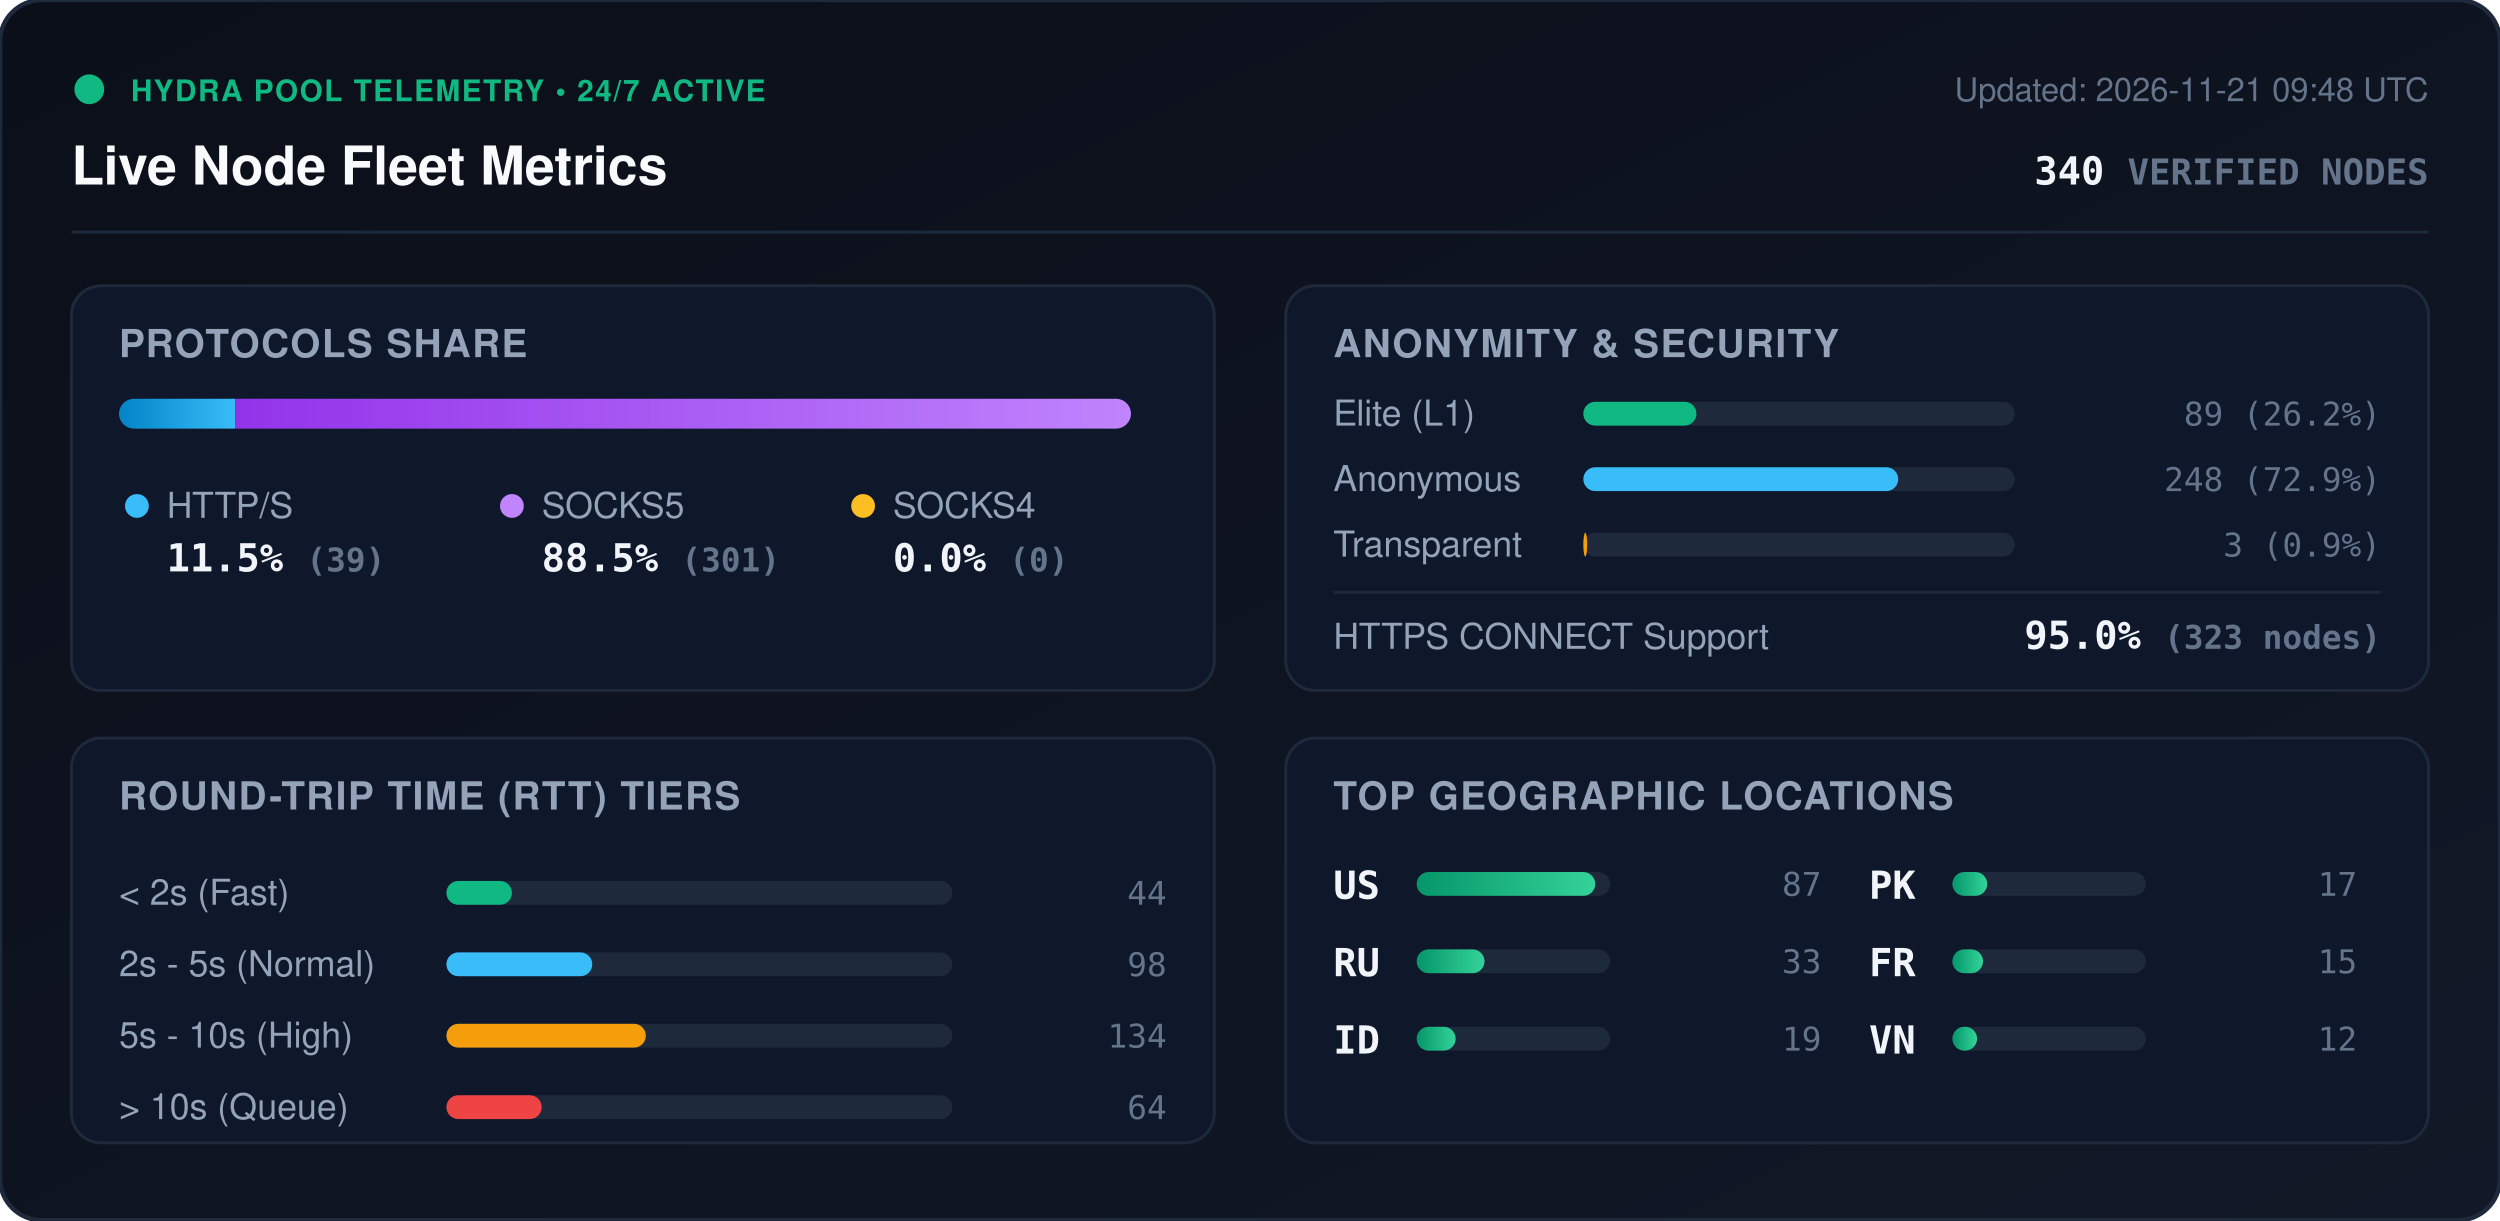
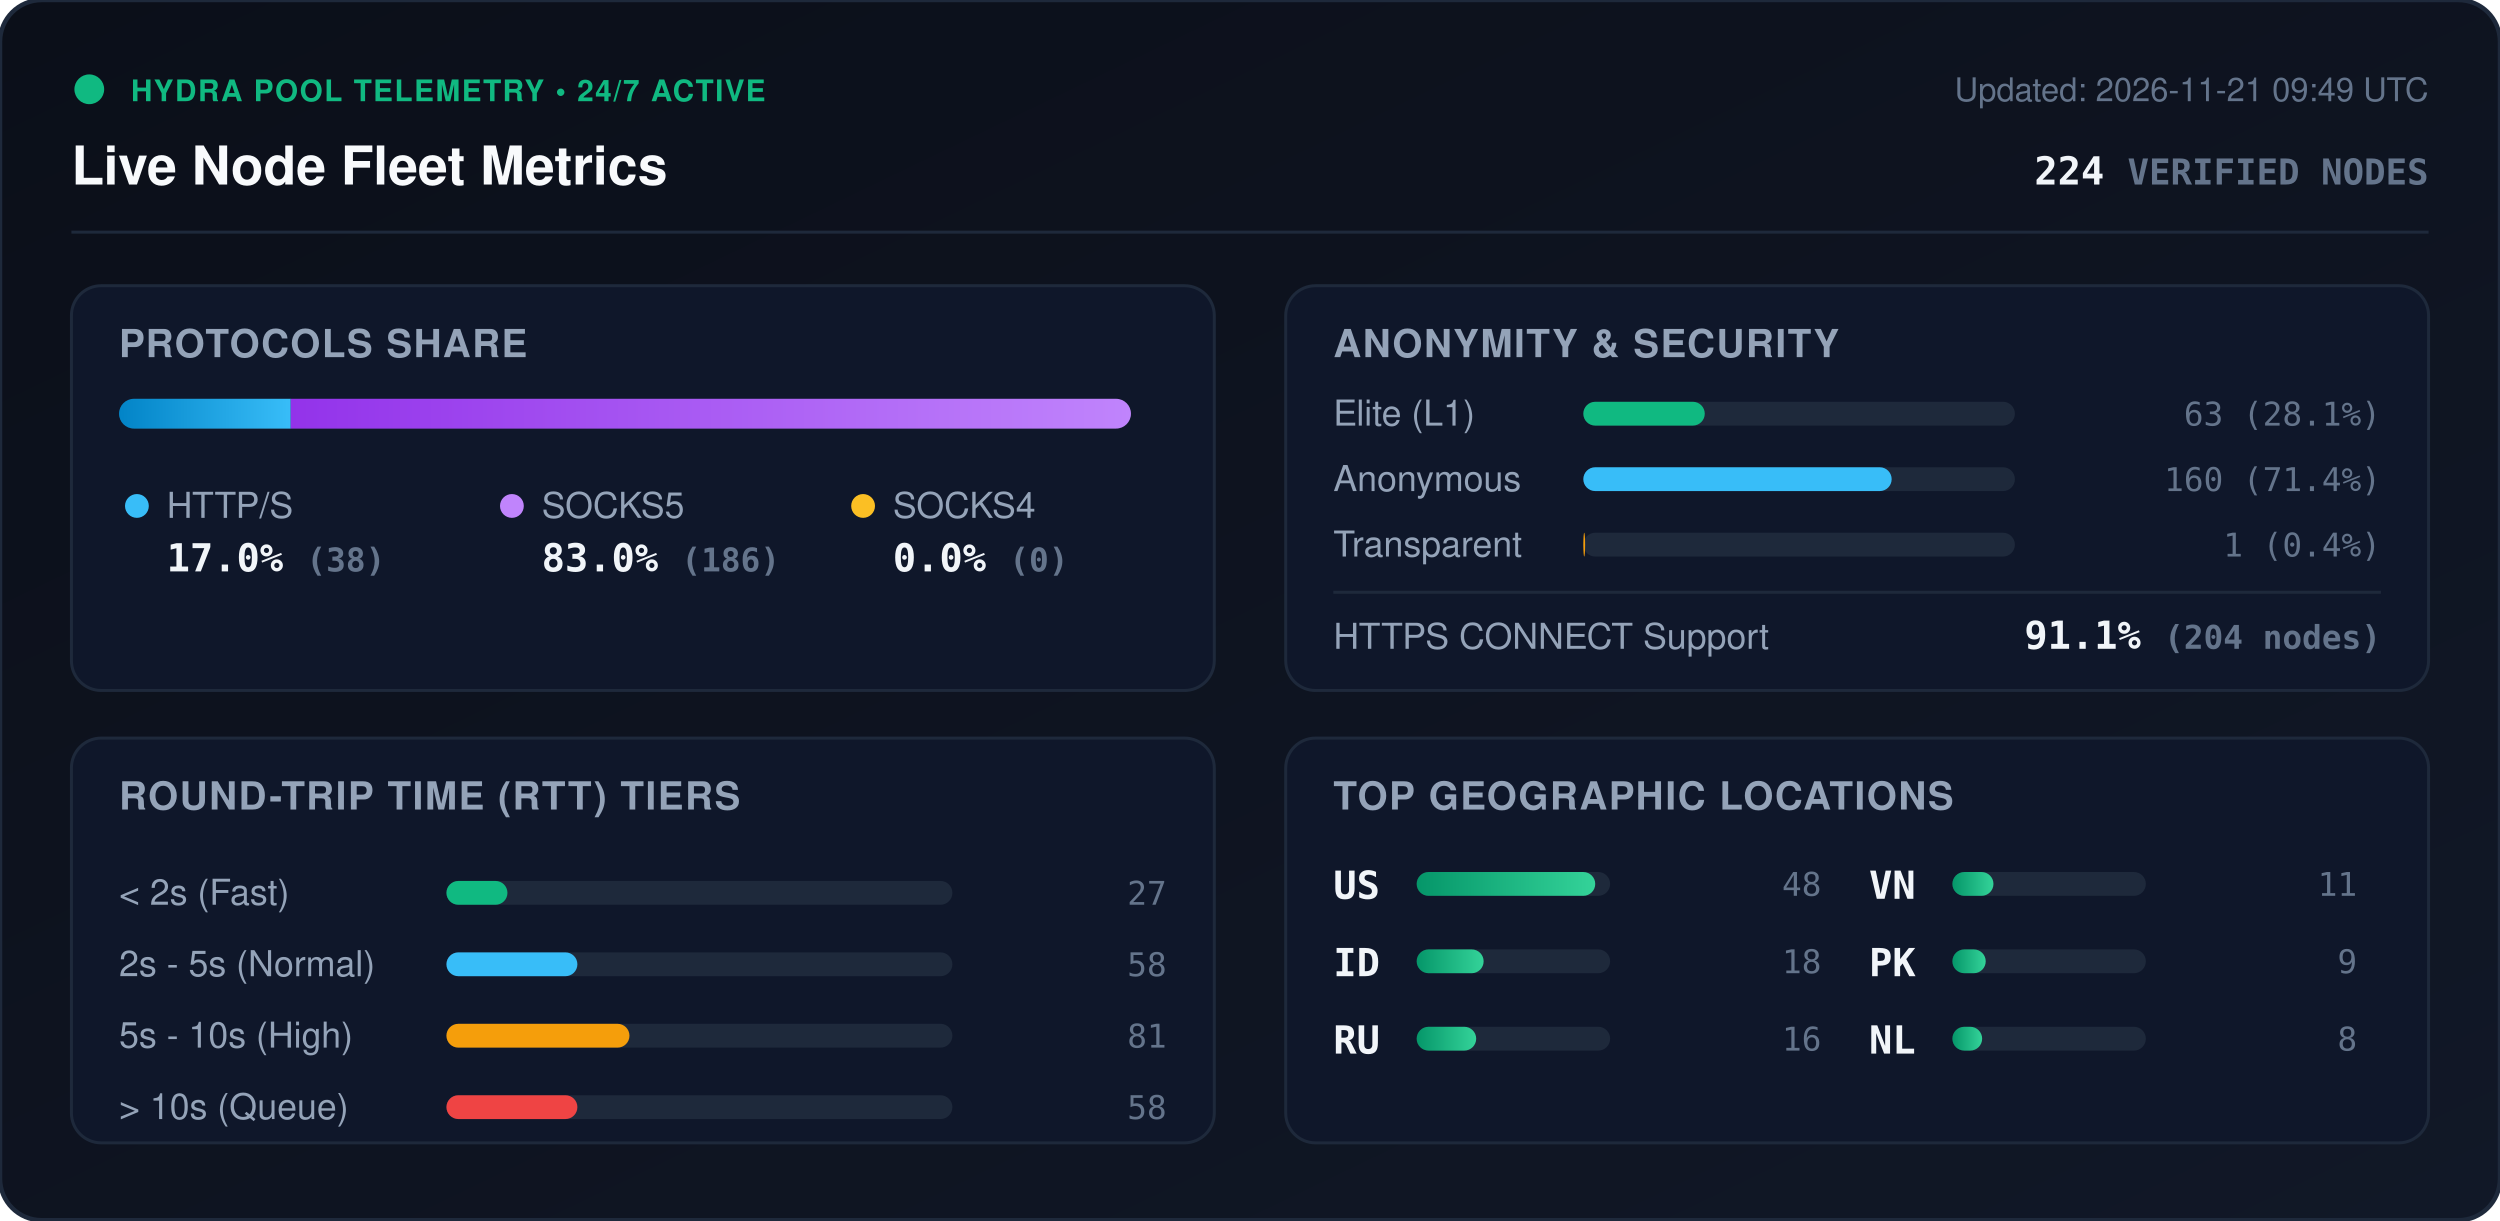
<svg xmlns="http://www.w3.org/2000/svg" viewBox="0 0 840 410" width="840" height="410" style="max-width: 100%; height: auto;">
  <defs>
    <linearGradient id="bg" x1="0%" y1="0%" x2="100%" y2="100%">
      <stop offset="0%" stop-color="#0b0f19" />
      <stop offset="100%" stop-color="#111827" />
    </linearGradient>
    <linearGradient id="bar-http" x1="0%" y1="0%" x2="100%" y2="0%">
      <stop offset="0%" stop-color="#0284c7" />
      <stop offset="100%" stop-color="#38bdf8" />
    </linearGradient>
    <linearGradient id="bar-socks5" x1="0%" y1="0%" x2="100%" y2="0%">
      <stop offset="0%" stop-color="#9333ea" />
      <stop offset="100%" stop-color="#c084fc" />
    </linearGradient>
    <linearGradient id="bar-socks4" x1="0%" y1="0%" x2="100%" y2="0%">
      <stop offset="0%" stop-color="#d97706" />
      <stop offset="100%" stop-color="#fbbf24" />
    </linearGradient>
    <linearGradient id="bar-green" x1="0%" y1="0%" x2="100%" y2="0%">
      <stop offset="0%" stop-color="#059669" />
      <stop offset="100%" stop-color="#34d399" />
    </linearGradient>
    <clipPath id="prog-track-clip">
      <rect width="340.0" height="10" rx="5" />
    </clipPath>
    <style>
      .title { font: 700 18px -apple-system, BlinkMacSystemFont, 'Segoe UI', Helvetica, Arial, sans-serif; fill: #f8fafc; }
      .sub { font: 500 11px -apple-system, BlinkMacSystemFont, 'Segoe UI', Helvetica, Arial, sans-serif; fill: #64748b; }
      .section-hdr { font: 600 13px -apple-system, BlinkMacSystemFont, 'Segoe UI', Helvetica, Arial, sans-serif; fill: #94a3b8; letter-spacing: 0.5px; }
      .metric-val { font: 700 13px -apple-system, BlinkMacSystemFont, 'Segoe UI', Helvetica, Arial, sans-serif; fill: #f1f5f9; }
      .metric-lbl { font: 500 12px -apple-system, BlinkMacSystemFont, 'Segoe UI', Helvetica, Arial, sans-serif; fill: #94a3b8; }
      .badge-txt { font: 700 10px -apple-system, BlinkMacSystemFont, 'Segoe UI', Helvetica, Arial, sans-serif; fill: #10b981; letter-spacing: 0.5px; }
      .mono { font-family: ui-monospace, SFMono-Regular, Menlo, Monaco, Consolas, monospace; }
      .pulse { animation: beacon 2s infinite ease-in-out; }
      @keyframes beacon { 0%, 100% { opacity: 1; } 50% { opacity: 0.35; } }
    </style>
  </defs>
  <rect width="840" height="410" rx="14" fill="url(#bg)" stroke="#1e293b" stroke-width="1.5" />
  <g transform="translate(24, 24)">
    <circle cx="6" cy="6" r="5" fill="#10b981" class="pulse" />
    <text x="20" y="10" class="badge-txt">HYDRA POOL TELEMETRY • 24/7 ACTIVE</text>
    <text x="0" y="38" class="title">Live Node Fleet Metrics</text>
-     <text x="792" y="10" text-anchor="end" class="sub">Updated: 2026-11-21 09:48 UTC</text>
-     <text x="792" y="38" text-anchor="end" class="metric-val mono" fill="#38bdf8">340 <tspan font-size="12" fill="#64748b">VERIFIED NODES</tspan>
+     <text x="792" y="10" text-anchor="end" class="sub">Updated: 2026-11-21 09:49 UTC</text>
+     <text x="792" y="38" text-anchor="end" class="metric-val mono" fill="#38bdf8">224 <tspan font-size="12" fill="#64748b">VERIFIED NODES</tspan>
    </text>
  </g>
  <line x1="24" y1="78" x2="816" y2="78" stroke="#1e293b" stroke-width="1" />
  <g transform="translate(24, 96)">
    <rect width="384" height="136" rx="10" fill="#0f172a" stroke="#1e293b" />
    <text x="16" y="24" class="section-hdr">PROTOCOLS SHARE</text>
    <g transform="translate(16, 38)">
      <rect width="340.0" height="10" rx="5" fill="#1e293b" />
      <g clip-path="url(#prog-track-clip)">
-         <rect x="0" width="39.0" height="10" fill="url(#bar-http)" />
-         <rect x="39.0" width="301.0" height="10" fill="url(#bar-socks5)" />
+         <rect x="0" width="57.7" height="10" fill="url(#bar-http)" />
+         <rect x="57.7" width="282.3" height="10" fill="url(#bar-socks5)" />
        <rect x="340.0" width="0.0" height="10" fill="url(#bar-socks4)" />
      </g>
    </g>
    <g transform="translate(16, 68)">
      <circle cx="6" cy="6" r="4" fill="#38bdf8" />
      <text x="16" y="10" class="metric-lbl">HTTP/S</text>
-       <text x="16" y="28" class="metric-val mono">11.5% <tspan font-size="11" fill="#64748b">(39)</tspan>
+       <text x="16" y="28" class="metric-val mono">17.0% <tspan font-size="11" fill="#64748b">(38)</tspan>
      </text>
      <circle cx="132" cy="6" r="4" fill="#c084fc" />
      <text x="142" y="10" class="metric-lbl">SOCKS5</text>
-       <text x="142" y="28" class="metric-val mono">88.5% <tspan font-size="11" fill="#64748b">(301)</tspan>
+       <text x="142" y="28" class="metric-val mono">83.0% <tspan font-size="11" fill="#64748b">(186)</tspan>
      </text>
      <circle cx="250" cy="6" r="4" fill="#fbbf24" />
      <text x="260" y="10" class="metric-lbl">SOCKS4</text>
      <text x="260" y="28" class="metric-val mono">0.0% <tspan font-size="11" fill="#64748b">(0)</tspan>
      </text>
    </g>
  </g>
  <g transform="translate(432, 96)">
    <rect width="384" height="136" rx="10" fill="#0f172a" stroke="#1e293b" />
    <text x="16" y="24" class="section-hdr">ANONYMITY &amp; SECURITY</text>
    <text x="16" y="47" class="metric-lbl">Elite (L1)</text>
    <rect x="100" y="39" width="145.0" height="8" rx="4" fill="#1e293b" />
-     <rect x="100" y="39" width="38.0" height="8" rx="4" fill="#10b981" />
-     <text x="368" y="47" text-anchor="end" class="mono sub" fill="#e2e8f0">89 (26.2%)</text>
+     <rect x="100" y="39" width="40.8" height="8" rx="4" fill="#10b981" />
+     <text x="368" y="47" text-anchor="end" class="mono sub" fill="#e2e8f0">63 (28.1%)</text>
    <text x="16" y="69" class="metric-lbl">Anonymous</text>
    <rect x="100" y="61" width="145.0" height="8" rx="4" fill="#1e293b" />
-     <rect x="100" y="61" width="105.8" height="8" rx="4" fill="#38bdf8" />
-     <text x="368" y="69" text-anchor="end" class="mono sub" fill="#e2e8f0">248 (72.9%)</text>
+     <rect x="100" y="61" width="103.6" height="8" rx="4" fill="#38bdf8" />
+     <text x="368" y="69" text-anchor="end" class="mono sub" fill="#e2e8f0">160 (71.4%)</text>
    <text x="16" y="91" class="metric-lbl">Transparent</text>
    <rect x="100" y="83" width="145.0" height="8" rx="4" fill="#1e293b" />
-     <rect x="100" y="83" width="1.3" height="8" rx="4" fill="#f59e0b" />
-     <text x="368" y="91" text-anchor="end" class="mono sub" fill="#e2e8f0">3 (0.9%)</text>
+     <rect x="100" y="83" width="0.6" height="8" rx="4" fill="#f59e0b" />
+     <text x="368" y="91" text-anchor="end" class="mono sub" fill="#e2e8f0">1 (0.4%)</text>
    <line x1="16" y1="103" x2="368" y2="103" stroke="#1e293b" stroke-width="1" />
    <text x="16" y="122" class="metric-lbl">HTTPS CONNECT Support</text>
-     <text x="368" y="122" text-anchor="end" class="metric-val mono" fill="#34d399">95.0% <tspan font-size="11" fill="#64748b">(323 nodes)</tspan>
+     <text x="368" y="122" text-anchor="end" class="metric-val mono" fill="#34d399">91.1% <tspan font-size="11" fill="#64748b">(204 nodes)</tspan>
    </text>
  </g>
  <g transform="translate(24, 248)">
    <rect width="384" height="136" rx="10" fill="#0f172a" stroke="#1e293b" />
    <text x="16" y="24" class="section-hdr">ROUND-TRIP TIME (RTT) TIERS</text>
    <g transform="translate(16, 42)">
      <text x="0" y="14" class="metric-lbl">&lt; 2s (Fast)</text>
      <rect x="110" y="6" width="170" height="8" rx="4" fill="#1e293b" />
-       <rect x="110" y="6" width="22.0" height="8" rx="4" fill="#10b981" />
-       <text x="352" y="14" text-anchor="end" class="mono sub">44</text>
+       <rect x="110" y="6" width="20.5" height="8" rx="4" fill="#10b981" />
+       <text x="352" y="14" text-anchor="end" class="mono sub">27</text>
      <text x="0" y="38" class="metric-lbl">2s - 5s (Normal)</text>
      <rect x="110" y="30" width="170" height="8" rx="4" fill="#1e293b" />
-       <rect x="110" y="30" width="49.0" height="8" rx="4" fill="#38bdf8" />
-       <text x="352" y="38" text-anchor="end" class="mono sub">98</text>
+       <rect x="110" y="30" width="44.0" height="8" rx="4" fill="#38bdf8" />
+       <text x="352" y="38" text-anchor="end" class="mono sub">58</text>
      <text x="0" y="62" class="metric-lbl">5s - 10s (High)</text>
      <rect x="110" y="54" width="170" height="8" rx="4" fill="#1e293b" />
-       <rect x="110" y="54" width="67.0" height="8" rx="4" fill="#f59e0b" />
-       <text x="352" y="62" text-anchor="end" class="mono sub">134</text>
+       <rect x="110" y="54" width="61.5" height="8" rx="4" fill="#f59e0b" />
+       <text x="352" y="62" text-anchor="end" class="mono sub">81</text>
      <text x="0" y="86" class="metric-lbl">&gt; 10s (Queue)</text>
      <rect x="110" y="78" width="170" height="8" rx="4" fill="#1e293b" />
-       <rect x="110" y="78" width="32.0" height="8" rx="4" fill="#ef4444" />
-       <text x="352" y="86" text-anchor="end" class="mono sub">64</text>
+       <rect x="110" y="78" width="44.0" height="8" rx="4" fill="#ef4444" />
+       <text x="352" y="86" text-anchor="end" class="mono sub">58</text>
    </g>
  </g>
  <g transform="translate(432, 248)">
    <rect width="384" height="136" rx="10" fill="#0f172a" stroke="#1e293b" />
    <text x="16" y="24" class="section-hdr">TOP GEOGRAPHIC LOCATIONS</text>
    <g transform="translate(16, 42)">
      <g transform="translate(0, 0)">
        <text x="0" y="12" class="mono metric-val" font-size="12">US</text>
        <rect x="28" y="3" width="65" height="8" rx="4" fill="#1e293b" />
        <rect x="28" y="3" width="60.0" height="8" rx="4" fill="url(#bar-green)" />
-         <text x="164" y="11" text-anchor="end" class="mono sub">87</text>
+         <text x="164" y="11" text-anchor="end" class="mono sub">48</text>
      </g>
      <g transform="translate(0, 26)">
+         <text x="0" y="12" class="mono metric-val" font-size="12">ID</text>
+         <rect x="28" y="3" width="65" height="8" rx="4" fill="#1e293b" />
+         <rect x="28" y="3" width="22.5" height="8" rx="4" fill="url(#bar-green)" />
+         <text x="164" y="11" text-anchor="end" class="mono sub">18</text>
+       </g>
+       <g transform="translate(0, 52)">
        <text x="0" y="12" class="mono metric-val" font-size="12">RU</text>
        <rect x="28" y="3" width="65" height="8" rx="4" fill="#1e293b" />
-         <rect x="28" y="3" width="22.8" height="8" rx="4" fill="url(#bar-green)" />
-         <text x="164" y="11" text-anchor="end" class="mono sub">33</text>
-       </g>
-       <g transform="translate(0, 52)">
-         <text x="0" y="12" class="mono metric-val" font-size="12">ID</text>
-         <rect x="28" y="3" width="65" height="8" rx="4" fill="#1e293b" />
-         <rect x="28" y="3" width="13.1" height="8" rx="4" fill="url(#bar-green)" />
-         <text x="164" y="11" text-anchor="end" class="mono sub">19</text>
+         <rect x="28" y="3" width="20.0" height="8" rx="4" fill="url(#bar-green)" />
+         <text x="164" y="11" text-anchor="end" class="mono sub">16</text>
      </g>
      <g transform="translate(180, 0)">
+         <text x="0" y="12" class="mono metric-val" font-size="12">VN</text>
+         <rect x="28" y="3" width="65" height="8" rx="4" fill="#1e293b" />
+         <rect x="28" y="3" width="13.8" height="8" rx="4" fill="url(#bar-green)" />
+         <text x="164" y="11" text-anchor="end" class="mono sub">11</text>
+       </g>
+       <g transform="translate(180, 26)">
        <text x="0" y="12" class="mono metric-val" font-size="12">PK</text>
        <rect x="28" y="3" width="65" height="8" rx="4" fill="#1e293b" />
-         <rect x="28" y="3" width="11.7" height="8" rx="4" fill="url(#bar-green)" />
-         <text x="164" y="11" text-anchor="end" class="mono sub">17</text>
-       </g>
-       <g transform="translate(180, 26)">
-         <text x="0" y="12" class="mono metric-val" font-size="12">FR</text>
-         <rect x="28" y="3" width="65" height="8" rx="4" fill="#1e293b" />
-         <rect x="28" y="3" width="10.3" height="8" rx="4" fill="url(#bar-green)" />
-         <text x="164" y="11" text-anchor="end" class="mono sub">15</text>
+         <rect x="28" y="3" width="11.2" height="8" rx="4" fill="url(#bar-green)" />
+         <text x="164" y="11" text-anchor="end" class="mono sub">9</text>
      </g>
      <g transform="translate(180, 52)">
-         <text x="0" y="12" class="mono metric-val" font-size="12">VN</text>
+         <text x="0" y="12" class="mono metric-val" font-size="12">NL</text>
        <rect x="28" y="3" width="65" height="8" rx="4" fill="#1e293b" />
-         <rect x="28" y="3" width="8.3" height="8" rx="4" fill="url(#bar-green)" />
-         <text x="164" y="11" text-anchor="end" class="mono sub">12</text>
+         <rect x="28" y="3" width="10.0" height="8" rx="4" fill="url(#bar-green)" />
+         <text x="164" y="11" text-anchor="end" class="mono sub">8</text>
      </g>
    </g>
  </g>
</svg>
